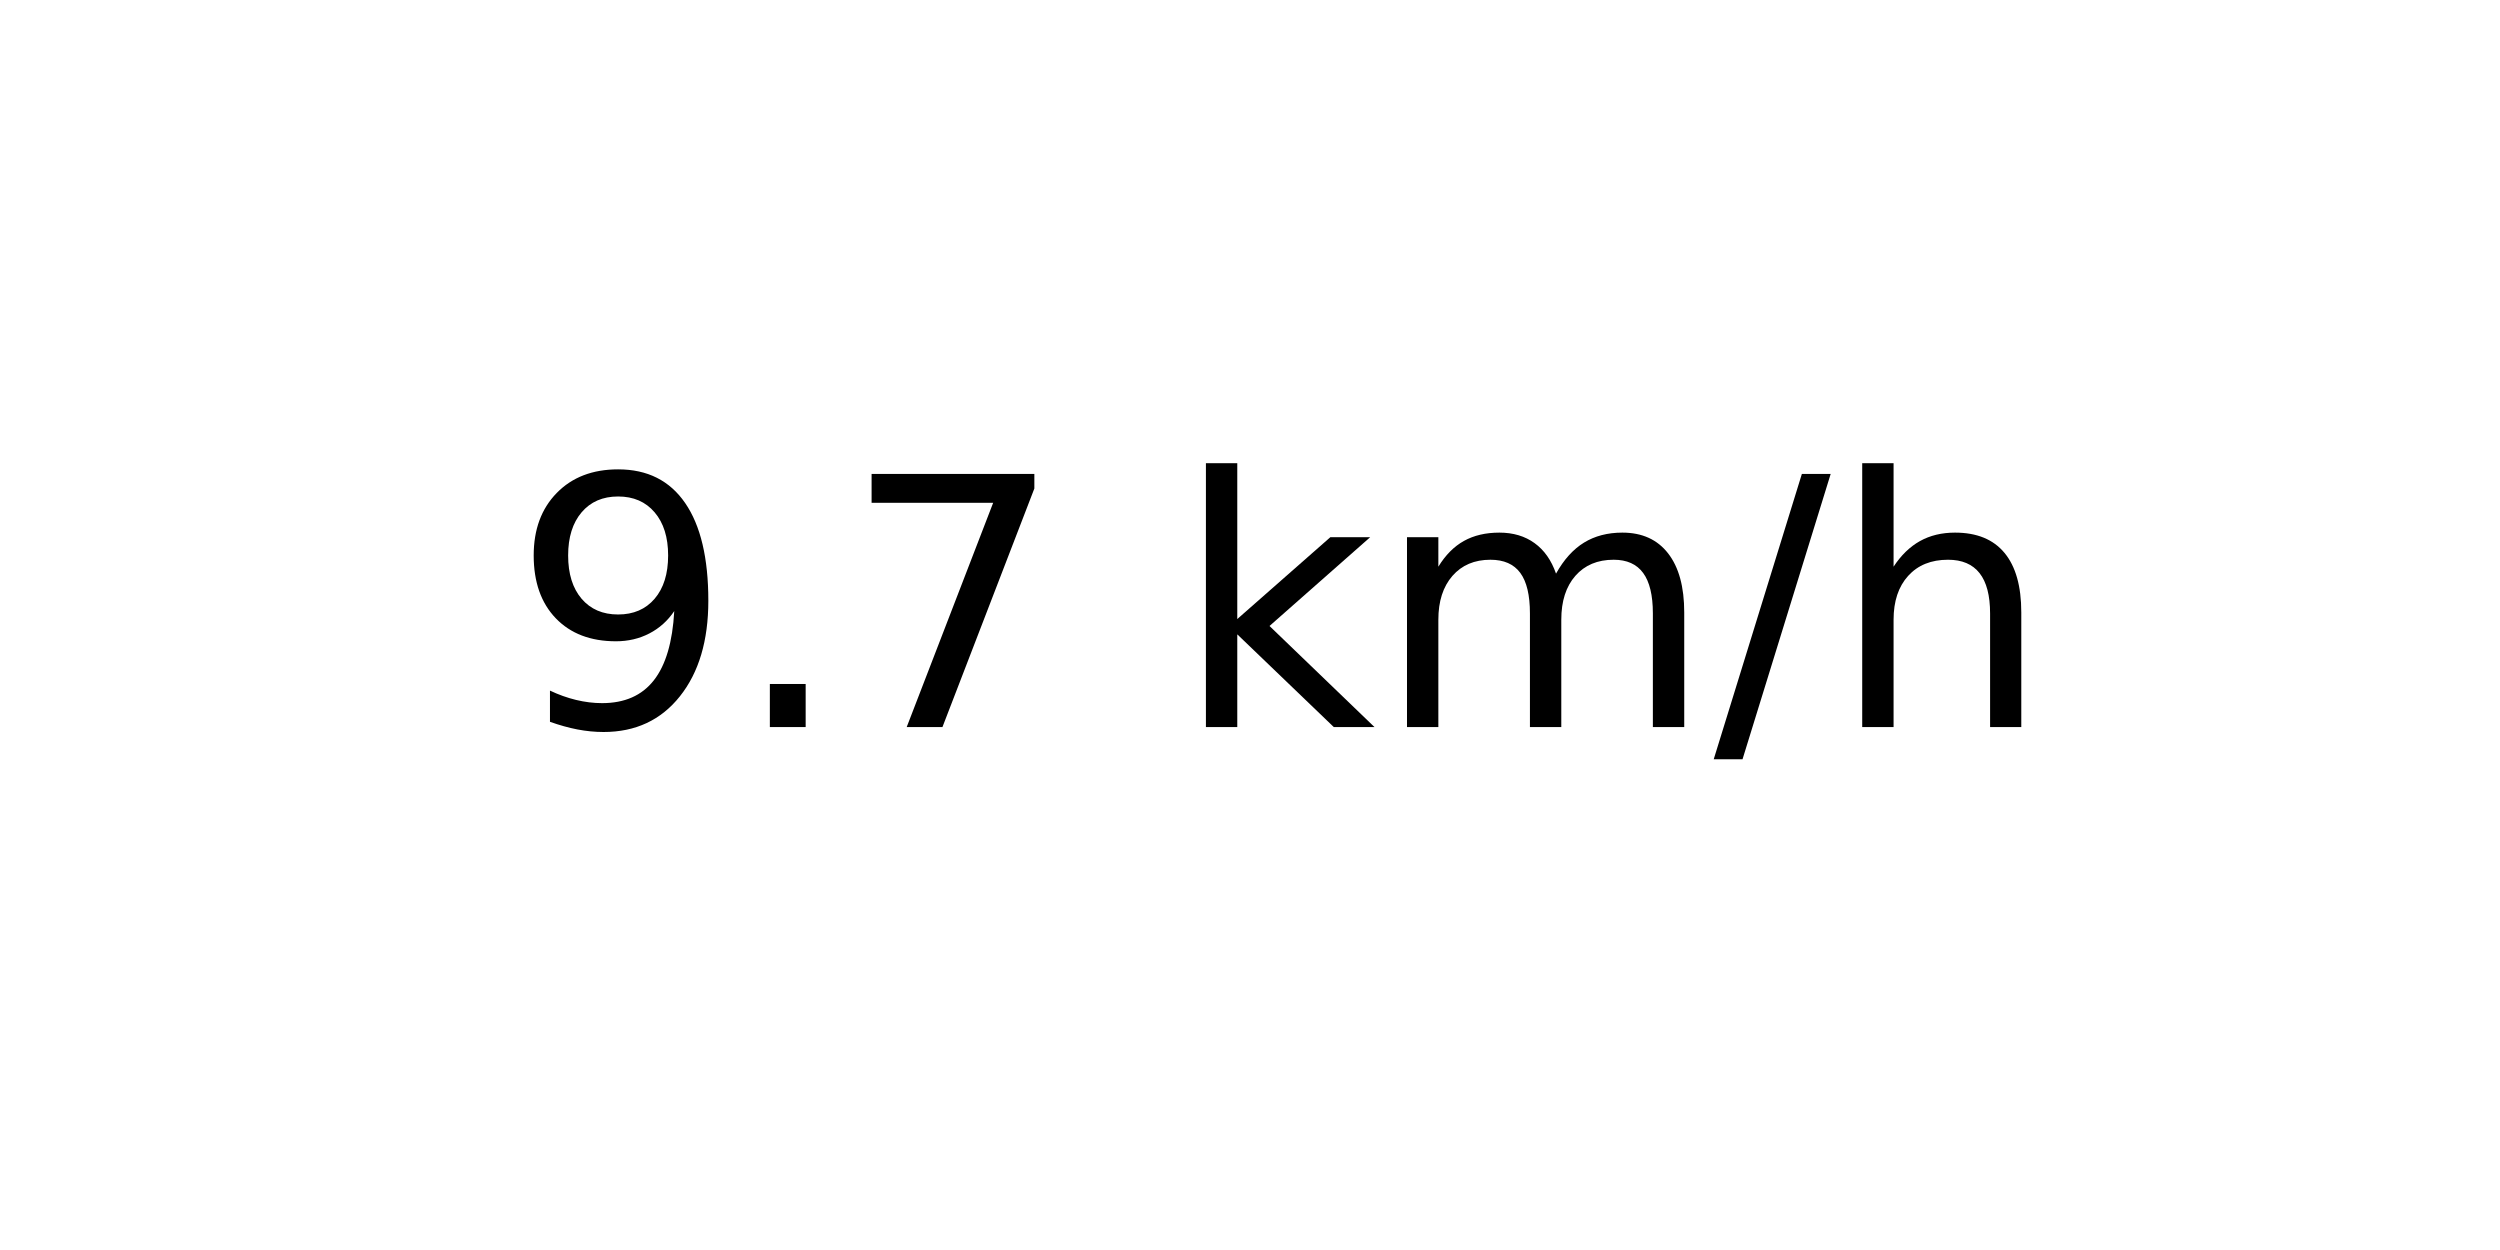
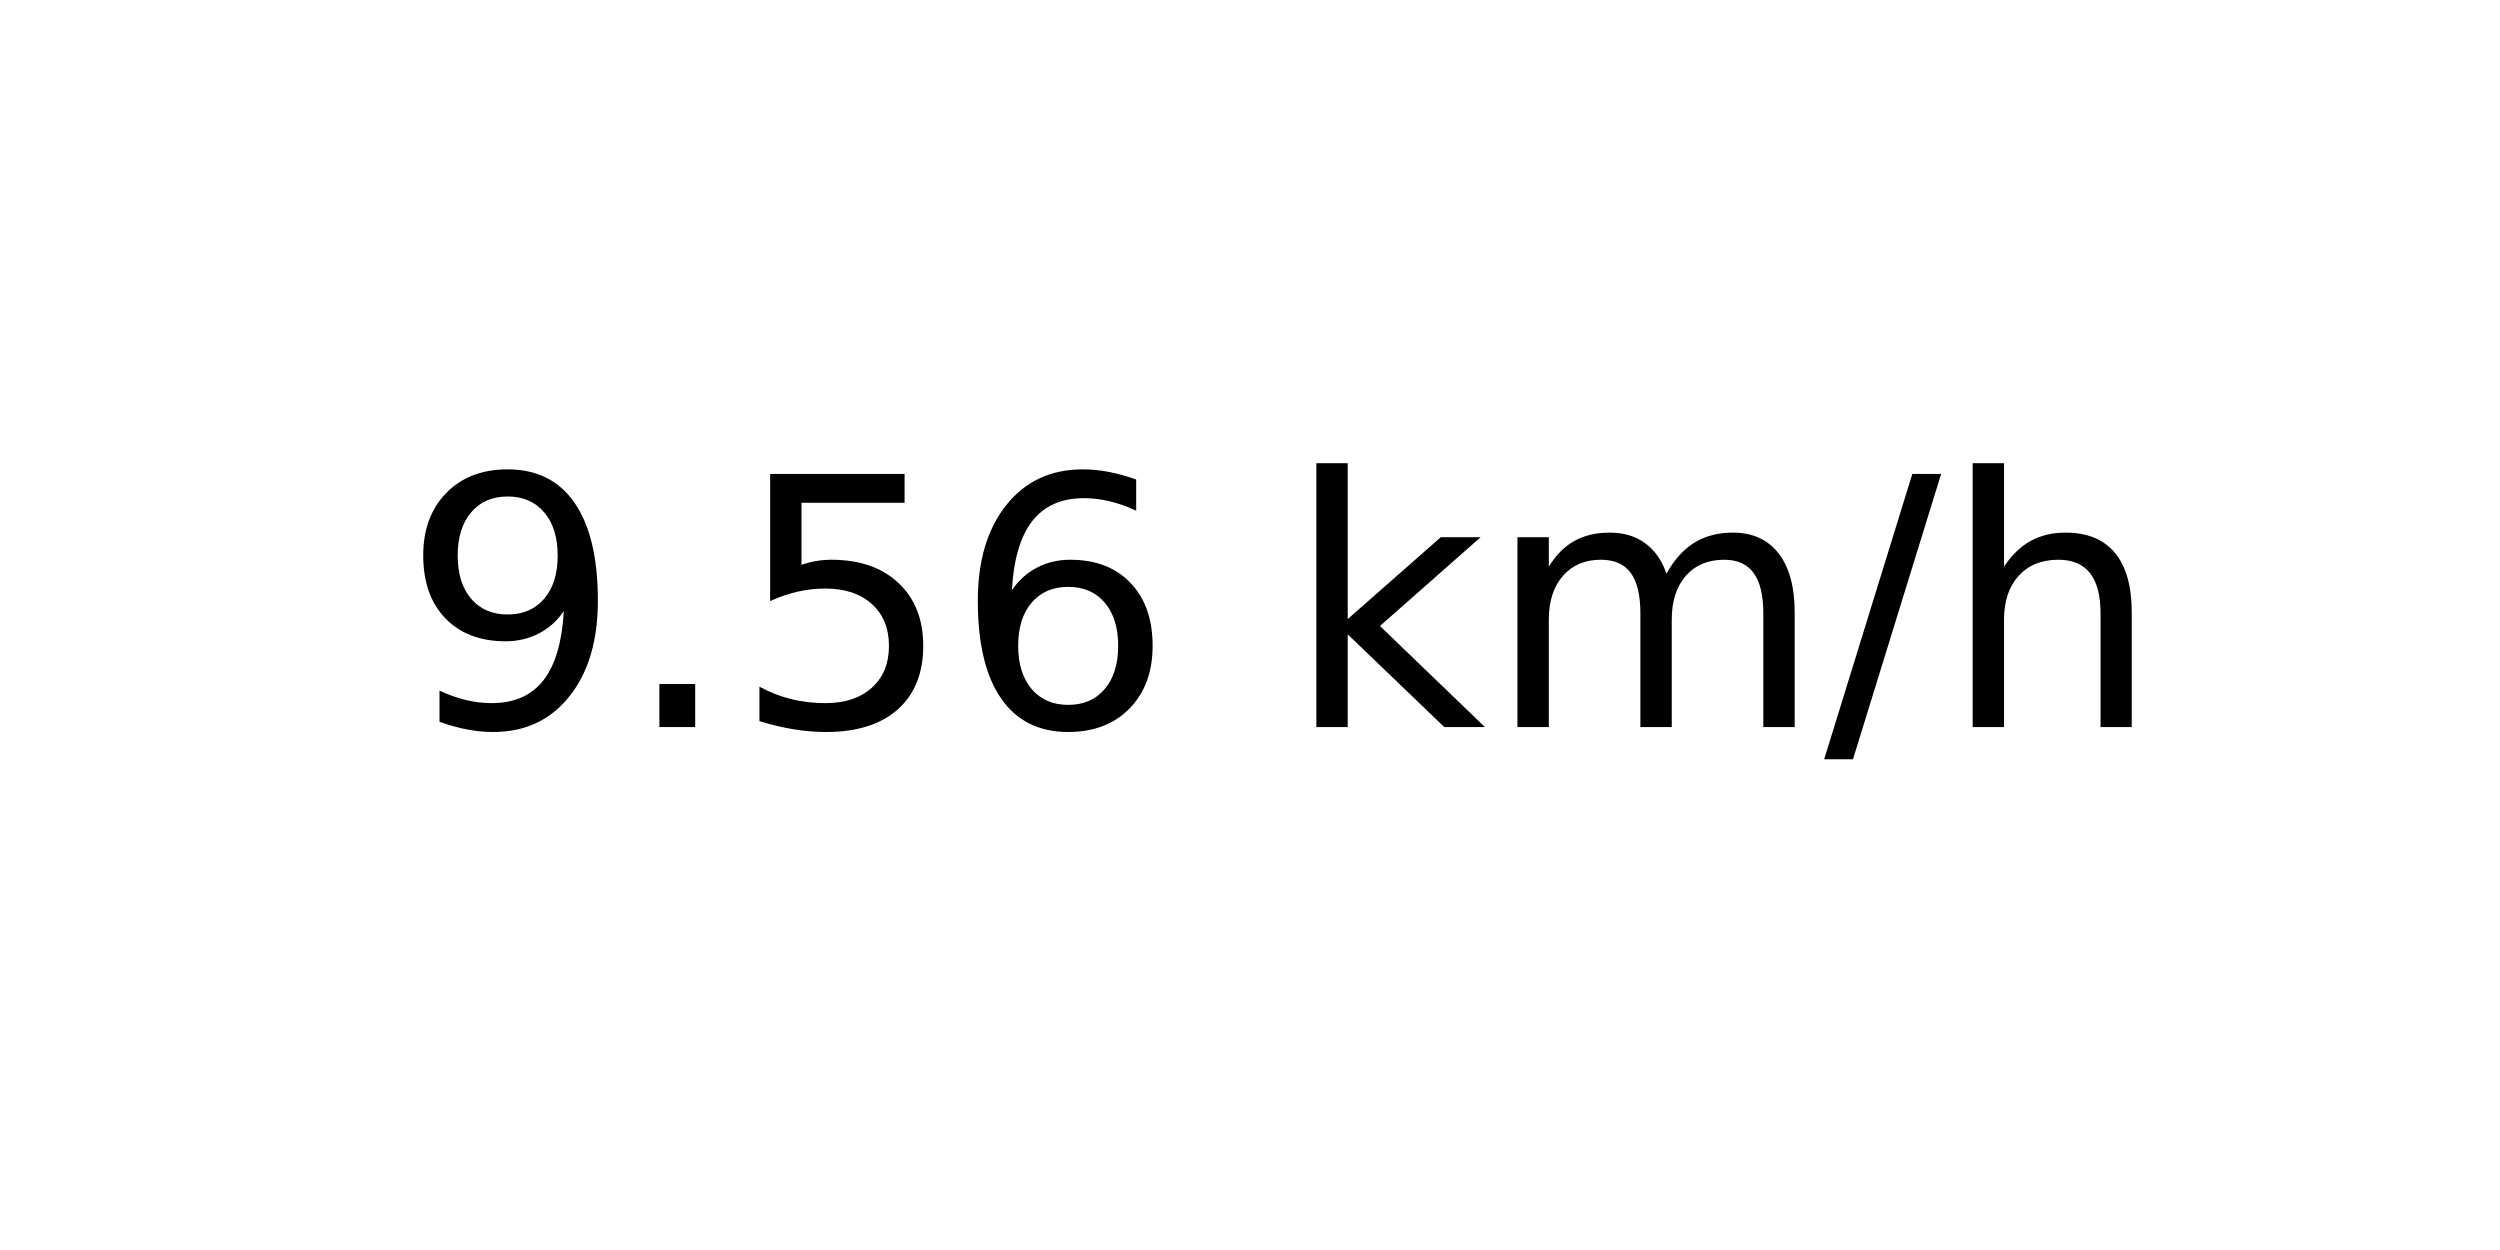
<svg xmlns="http://www.w3.org/2000/svg" xmlns:xlink="http://www.w3.org/1999/xlink" width="72pt" height="36pt" viewBox="0 0 72 36" version="1.1">
  <defs>
    <style type="text/css">*{stroke-linejoin: round; stroke-linecap: butt}</style>
  </defs>
  <g id="figure_1">
    <g id="axes_1">
      <g id="text_1">
-         <g transform="translate(14.74062 20.93937) scale(0.1 -0.1)">
+         <g transform="translate(11.55937 20.93937) scale(0.1 -0.1)">
          <defs>
            <path id="DejaVuSans-39" d="M 703 97  L 703 672  Q 941 559 1184 500  Q 1428 441 1663 441  Q 2288 441 2617 861  Q 2947 1281 2994 2138  Q 2813 1869 2534 1725  Q 2256 1581 1919 1581  Q 1219 1581 811 2004  Q 403 2428 403 3163  Q 403 3881 828 4315  Q 1253 4750 1959 4750  Q 2769 4750 3195 4129  Q 3622 3509 3622 2328  Q 3622 1225 3098 567  Q 2575 -91 1691 -91  Q 1453 -91 1209 -44  Q 966 3 703 97  z M 1959 2075  Q 2384 2075 2632 2365  Q 2881 2656 2881 3163  Q 2881 3666 2632 3958  Q 2384 4250 1959 4250  Q 1534 4250 1286 3958  Q 1038 3666 1038 3163  Q 1038 2656 1286 2365  Q 1534 2075 1959 2075  z " transform="scale(0.015625)" />
            <path id="DejaVuSans-2e" d="M 684 794  L 1344 794  L 1344 0  L 684 0  L 684 794  z " transform="scale(0.015625)" />
-             <path id="DejaVuSans-37" d="M 525 4666  L 3525 4666  L 3525 4397  L 1831 0  L 1172 0  L 2766 4134  L 525 4134  L 525 4666  z " transform="scale(0.015625)" />
+             <path id="DejaVuSans-35" d="M 691 4666  L 3169 4666  L 3169 4134  L 1269 4134  L 1269 2991  Q 1406 3038 1543 3061  Q 1681 3084 1819 3084  Q 2600 3084 3056 2656  Q 3513 2228 3513 1497  Q 3513 744 3044 326  Q 2575 -91 1722 -91  Q 1428 -91 1123 -41  Q 819 9 494 109  L 494 744  Q 775 591 1075 516  Q 1375 441 1709 441  Q 2250 441 2565 725  Q 2881 1009 2881 1497  Q 2881 1984 2565 2268  Q 2250 2553 1709 2553  Q 1456 2553 1204 2497  Q 953 2441 691 2322  L 691 4666  z " transform="scale(0.015625)" />
+             <path id="DejaVuSans-36" d="M 2113 2584  Q 1688 2584 1439 2293  Q 1191 2003 1191 1497  Q 1191 994 1439 701  Q 1688 409 2113 409  Q 2538 409 2786 701  Q 3034 994 3034 1497  Q 3034 2003 2786 2293  Q 2538 2584 2113 2584  z M 3366 4563  L 3366 3988  Q 3128 4100 2886 4159  Q 2644 4219 2406 4219  Q 1781 4219 1451 3797  Q 1122 3375 1075 2522  Q 1259 2794 1537 2939  Q 1816 3084 2150 3084  Q 2853 3084 3261 2657  Q 3669 2231 3669 1497  Q 3669 778 3244 343  Q 2819 -91 2113 -91  Q 1303 -91 875 529  Q 447 1150 447 2328  Q 447 3434 972 4092  Q 1497 4750 2381 4750  Q 2619 4750 2861 4703  Q 3103 4656 3366 4563  z " transform="scale(0.015625)" />
            <path id="DejaVuSans-20" transform="scale(0.015625)" />
            <path id="DejaVuSans-6b" d="M 581 4863  L 1159 4863  L 1159 1991  L 2875 3500  L 3609 3500  L 1753 1863  L 3688 0  L 2938 0  L 1159 1709  L 1159 0  L 581 0  L 581 4863  z " transform="scale(0.015625)" />
            <path id="DejaVuSans-6d" d="M 3328 2828  Q 3544 3216 3844 3400  Q 4144 3584 4550 3584  Q 5097 3584 5394 3201  Q 5691 2819 5691 2113  L 5691 0  L 5113 0  L 5113 2094  Q 5113 2597 4934 2840  Q 4756 3084 4391 3084  Q 3944 3084 3684 2787  Q 3425 2491 3425 1978  L 3425 0  L 2847 0  L 2847 2094  Q 2847 2600 2669 2842  Q 2491 3084 2119 3084  Q 1678 3084 1418 2786  Q 1159 2488 1159 1978  L 1159 0  L 581 0  L 581 3500  L 1159 3500  L 1159 2956  Q 1356 3278 1631 3431  Q 1906 3584 2284 3584  Q 2666 3584 2933 3390  Q 3200 3197 3328 2828  z " transform="scale(0.015625)" />
            <path id="DejaVuSans-2f" d="M 1625 4666  L 2156 4666  L 531 -594  L 0 -594  L 1625 4666  z " transform="scale(0.015625)" />
            <path id="DejaVuSans-68" d="M 3513 2113  L 3513 0  L 2938 0  L 2938 2094  Q 2938 2591 2744 2837  Q 2550 3084 2163 3084  Q 1697 3084 1428 2787  Q 1159 2491 1159 1978  L 1159 0  L 581 0  L 581 4863  L 1159 4863  L 1159 2956  Q 1366 3272 1645 3428  Q 1925 3584 2291 3584  Q 2894 3584 3203 3211  Q 3513 2838 3513 2113  z " transform="scale(0.015625)" />
          </defs>
          <use xlink:href="#DejaVuSans-39" />
          <use xlink:href="#DejaVuSans-2e" x="63.623" />
-           <use xlink:href="#DejaVuSans-37" x="95.41" />
-           <use xlink:href="#DejaVuSans-20" x="159.033" />
-           <use xlink:href="#DejaVuSans-6b" x="190.82" />
-           <use xlink:href="#DejaVuSans-6d" x="248.73" />
-           <use xlink:href="#DejaVuSans-2f" x="346.143" />
-           <use xlink:href="#DejaVuSans-68" x="379.834" />
+           <use xlink:href="#DejaVuSans-35" x="95.41" />
+           <use xlink:href="#DejaVuSans-36" x="159.033" />
+           <use xlink:href="#DejaVuSans-20" x="222.656" />
+           <use xlink:href="#DejaVuSans-6b" x="254.443" />
+           <use xlink:href="#DejaVuSans-6d" x="312.354" />
+           <use xlink:href="#DejaVuSans-2f" x="409.766" />
+           <use xlink:href="#DejaVuSans-68" x="443.457" />
        </g>
      </g>
    </g>
  </g>
</svg>
